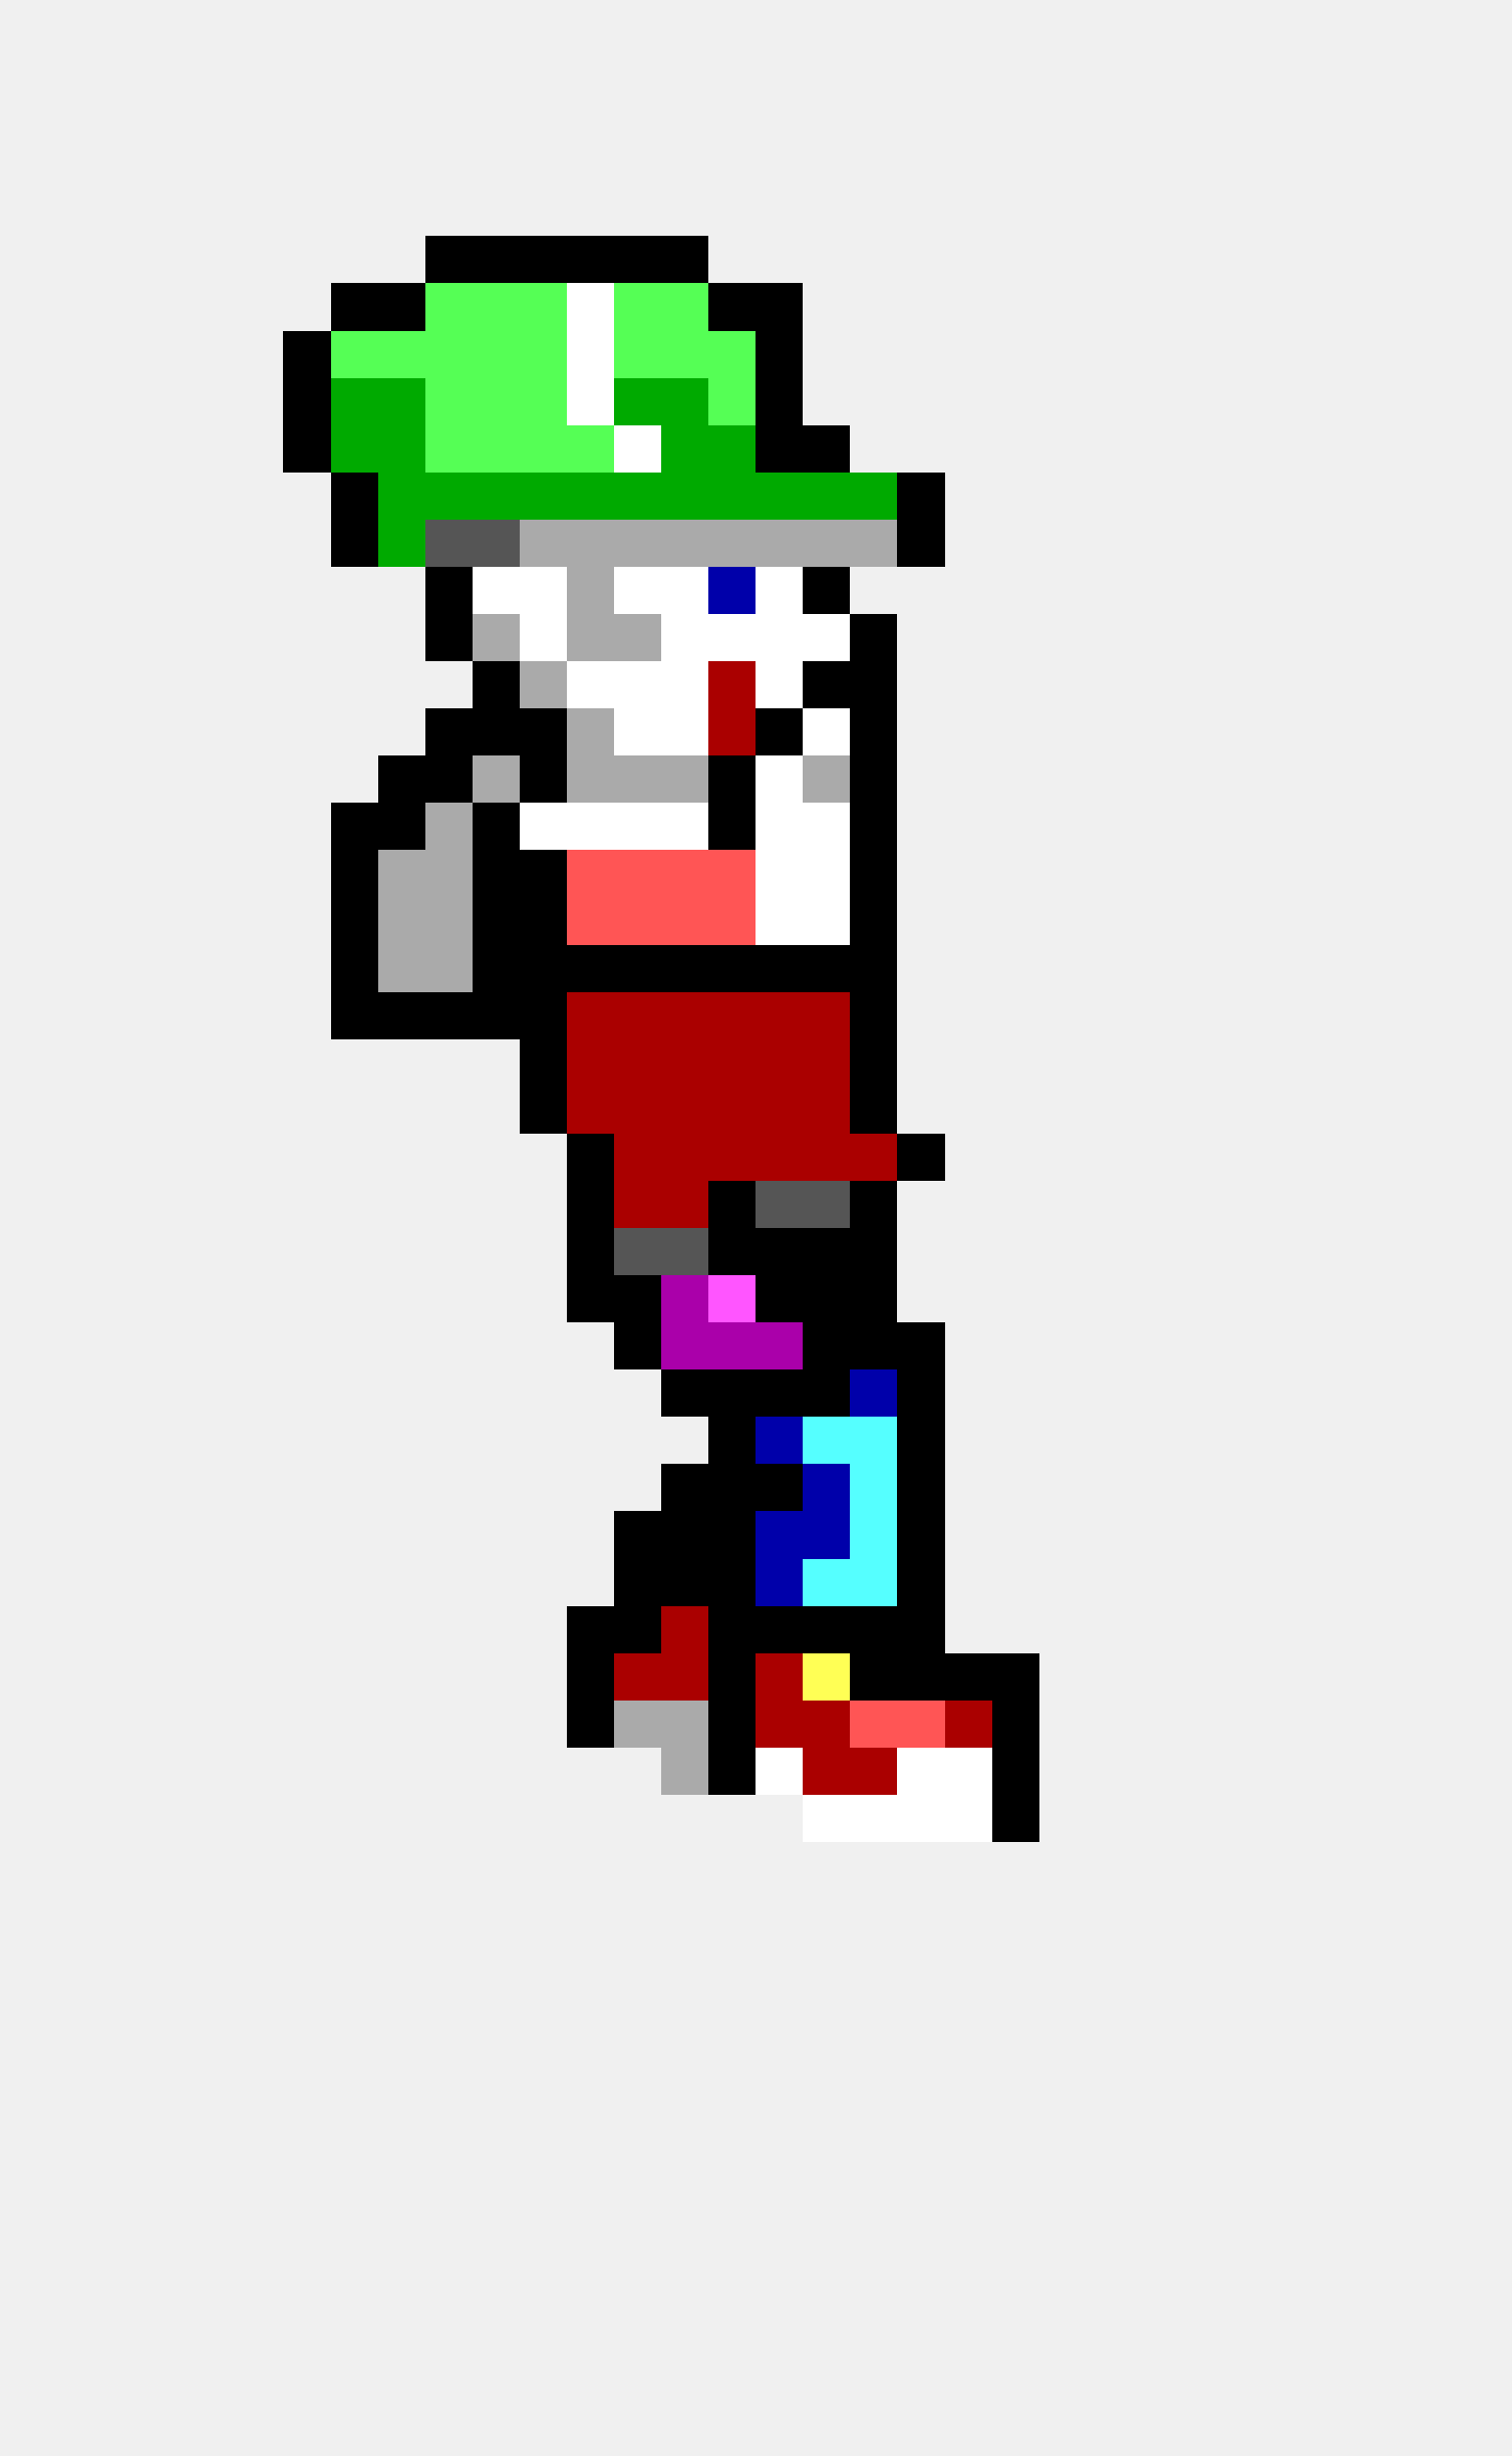
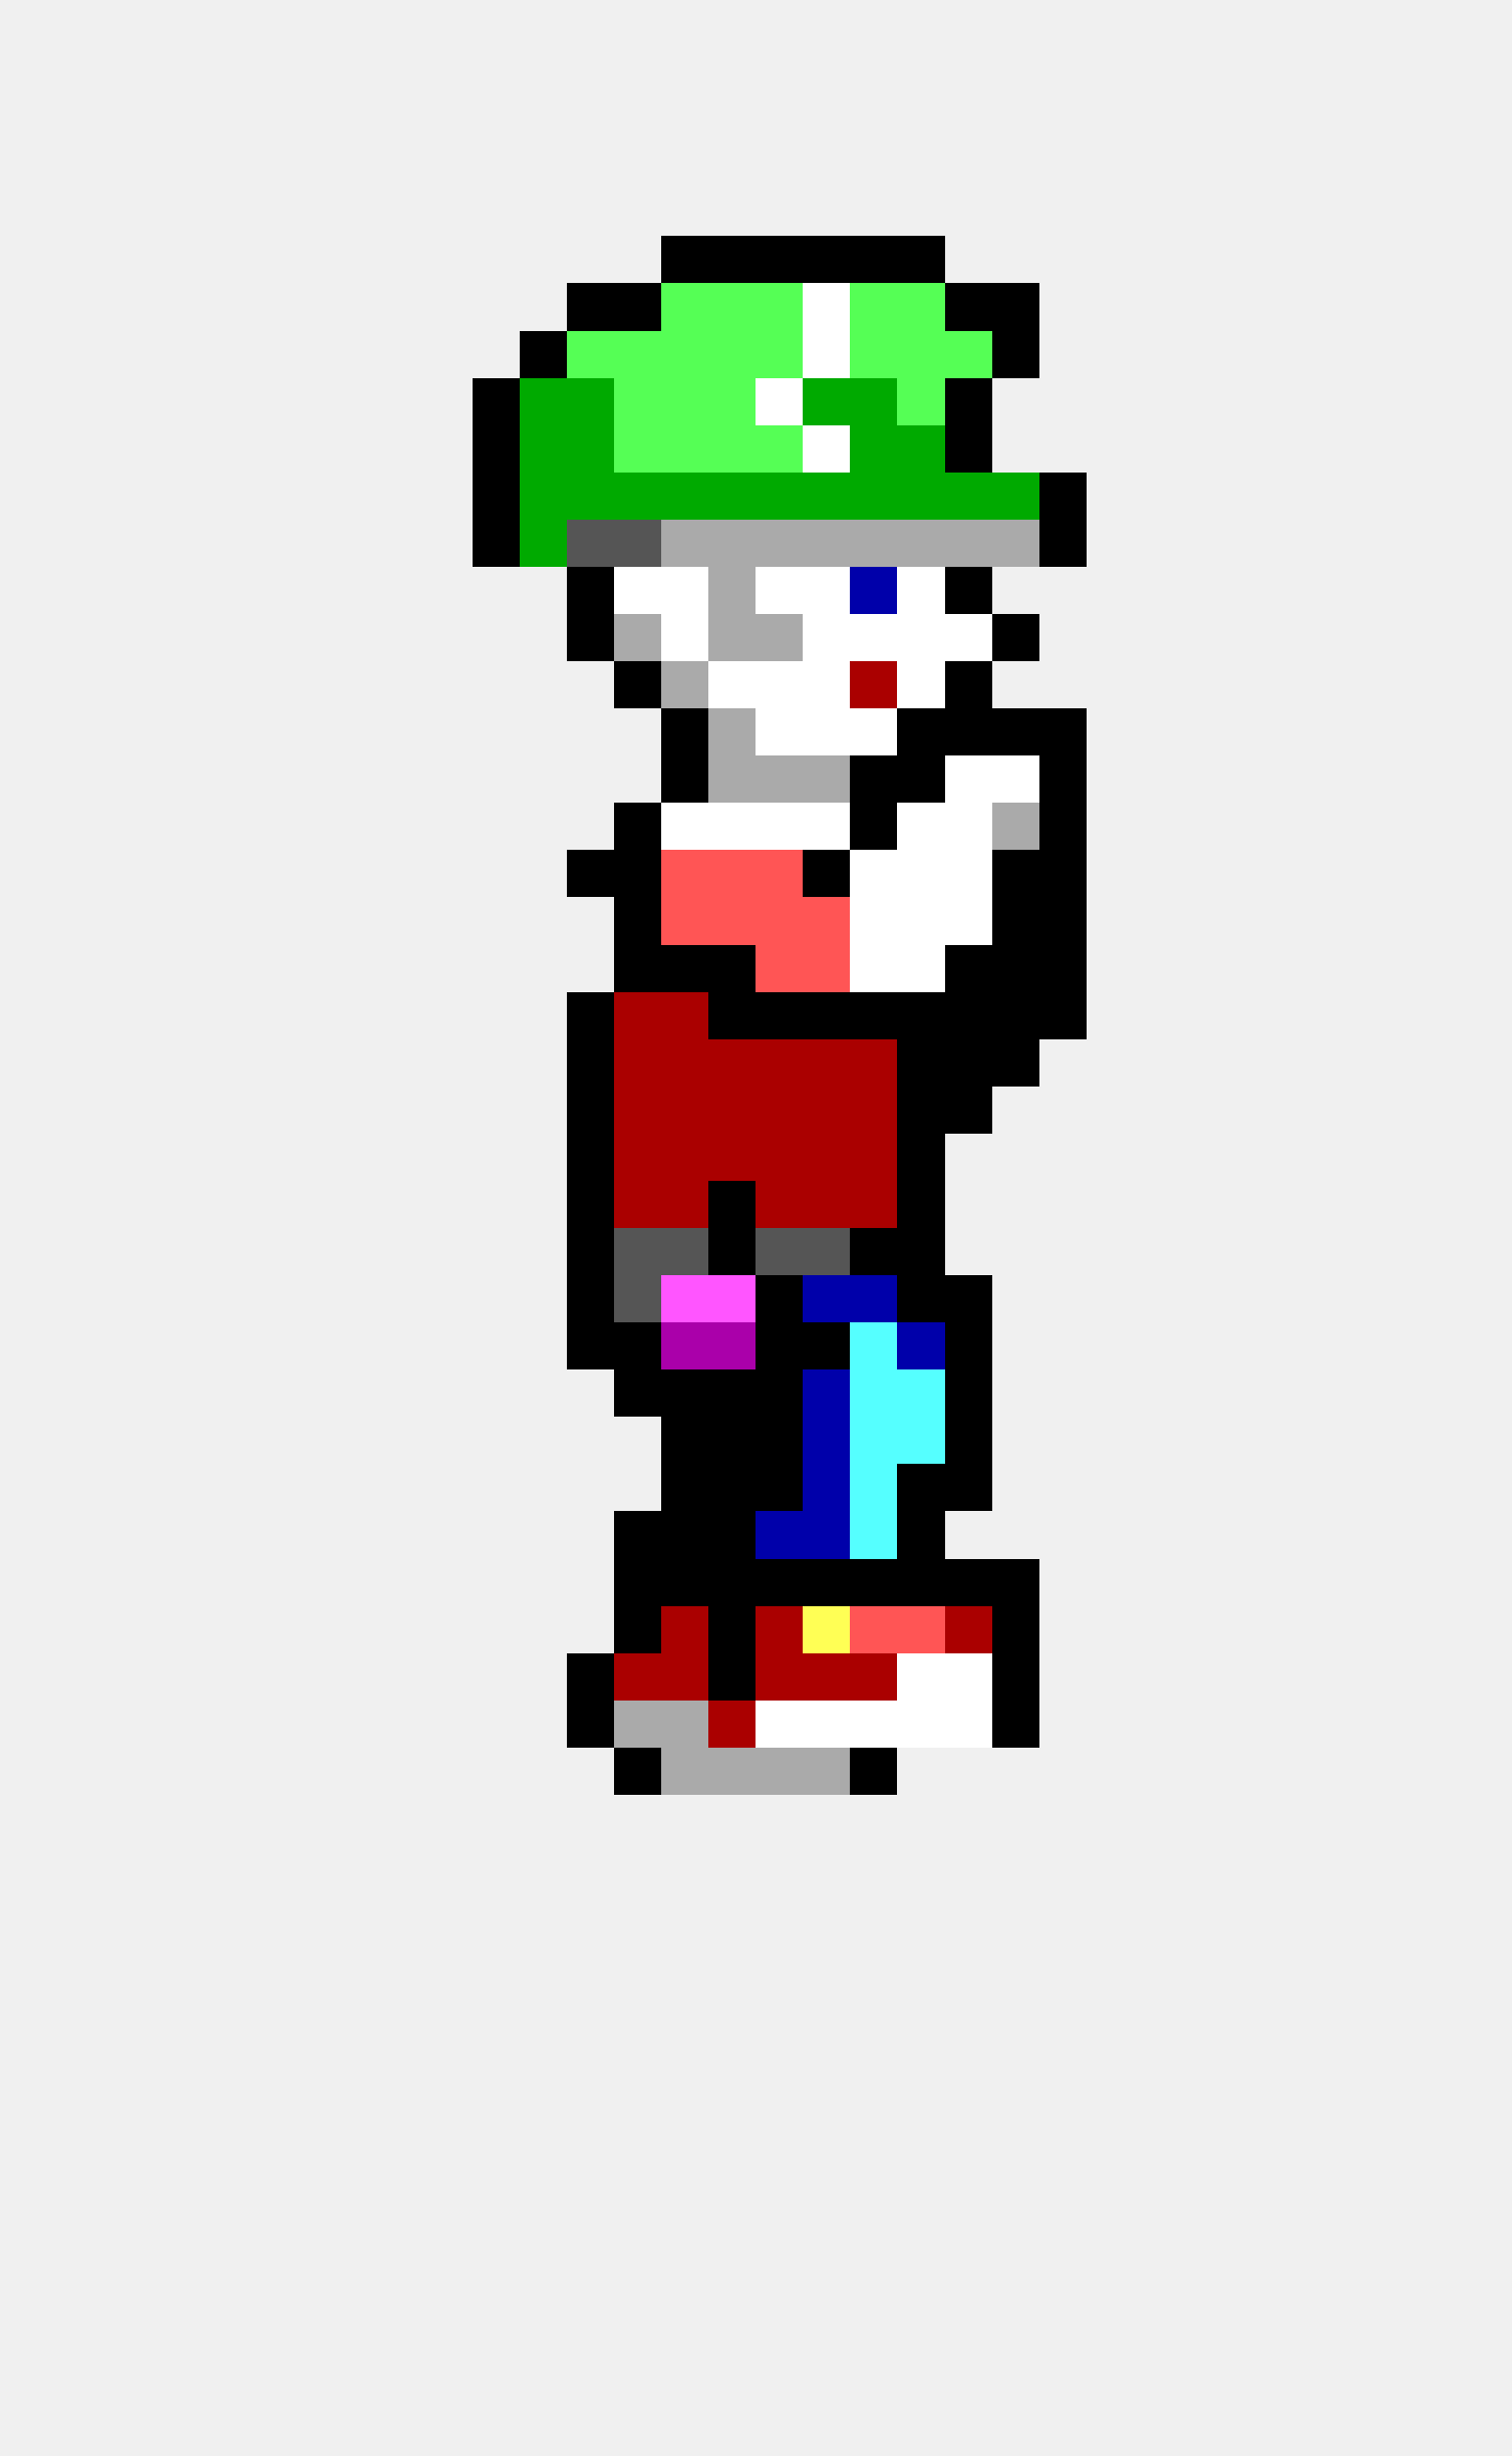
<svg xmlns="http://www.w3.org/2000/svg" width="32" height="52" viewBox="0 0 32 52" shape-rendering="crispEdges">
-   <rect x="9" y="5" width="1" height="1" fill="#000000" />
-   <rect x="10" y="5" width="1" height="1" fill="#000000" />
-   <rect x="11" y="5" width="1" height="1" fill="#000000" />
-   <rect x="12" y="5" width="1" height="1" fill="#000000" />
-   <rect x="13" y="5" width="1" height="1" fill="#000000" />
  <rect x="14" y="5" width="1" height="1" fill="#000000" />
-   <rect x="7" y="6" width="1" height="1" fill="#000000" />
-   <rect x="8" y="6" width="1" height="1" fill="#000000" />
-   <rect x="9" y="6" width="1" height="1" fill="#55ff55" />
-   <rect x="10" y="6" width="1" height="1" fill="#55ff55" />
-   <rect x="11" y="6" width="1" height="1" fill="#55ff55" />
-   <rect x="12" y="6" width="1" height="1" fill="#ffffff" />
-   <rect x="13" y="6" width="1" height="1" fill="#55ff55" />
+   <rect x="15" y="5" width="1" height="1" fill="#000000" />
+   <rect x="16" y="5" width="1" height="1" fill="#000000" />
+   <rect x="17" y="5" width="1" height="1" fill="#000000" />
+   <rect x="18" y="5" width="1" height="1" fill="#000000" />
+   <rect x="19" y="5" width="1" height="1" fill="#000000" />
+   <rect x="12" y="6" width="1" height="1" fill="#000000" />
+   <rect x="13" y="6" width="1" height="1" fill="#000000" />
  <rect x="14" y="6" width="1" height="1" fill="#55ff55" />
-   <rect x="15" y="6" width="1" height="1" fill="#000000" />
-   <rect x="16" y="6" width="1" height="1" fill="#000000" />
-   <rect x="6" y="7" width="1" height="1" fill="#000000" />
-   <rect x="7" y="7" width="1" height="1" fill="#55ff55" />
-   <rect x="8" y="7" width="1" height="1" fill="#55ff55" />
-   <rect x="9" y="7" width="1" height="1" fill="#55ff55" />
-   <rect x="10" y="7" width="1" height="1" fill="#55ff55" />
-   <rect x="11" y="7" width="1" height="1" fill="#55ff55" />
-   <rect x="12" y="7" width="1" height="1" fill="#ffffff" />
+   <rect x="15" y="6" width="1" height="1" fill="#55ff55" />
+   <rect x="16" y="6" width="1" height="1" fill="#55ff55" />
+   <rect x="17" y="6" width="1" height="1" fill="#ffffff" />
+   <rect x="18" y="6" width="1" height="1" fill="#55ff55" />
+   <rect x="19" y="6" width="1" height="1" fill="#55ff55" />
+   <rect x="20" y="6" width="1" height="1" fill="#000000" />
+   <rect x="21" y="6" width="1" height="1" fill="#000000" />
+   <rect x="11" y="7" width="1" height="1" fill="#000000" />
+   <rect x="12" y="7" width="1" height="1" fill="#55ff55" />
  <rect x="13" y="7" width="1" height="1" fill="#55ff55" />
  <rect x="14" y="7" width="1" height="1" fill="#55ff55" />
  <rect x="15" y="7" width="1" height="1" fill="#55ff55" />
-   <rect x="16" y="7" width="1" height="1" fill="#000000" />
-   <rect x="6" y="8" width="1" height="1" fill="#000000" />
-   <rect x="7" y="8" width="1" height="1" fill="#00aa00" />
-   <rect x="8" y="8" width="1" height="1" fill="#00aa00" />
-   <rect x="9" y="8" width="1" height="1" fill="#55ff55" />
-   <rect x="10" y="8" width="1" height="1" fill="#55ff55" />
-   <rect x="11" y="8" width="1" height="1" fill="#55ff55" />
-   <rect x="12" y="8" width="1" height="1" fill="#ffffff" />
-   <rect x="13" y="8" width="1" height="1" fill="#00aa00" />
-   <rect x="14" y="8" width="1" height="1" fill="#00aa00" />
+   <rect x="16" y="7" width="1" height="1" fill="#55ff55" />
+   <rect x="17" y="7" width="1" height="1" fill="#ffffff" />
+   <rect x="18" y="7" width="1" height="1" fill="#55ff55" />
+   <rect x="19" y="7" width="1" height="1" fill="#55ff55" />
+   <rect x="20" y="7" width="1" height="1" fill="#55ff55" />
+   <rect x="21" y="7" width="1" height="1" fill="#000000" />
+   <rect x="10" y="8" width="1" height="1" fill="#000000" />
+   <rect x="11" y="8" width="1" height="1" fill="#00aa00" />
+   <rect x="12" y="8" width="1" height="1" fill="#00aa00" />
+   <rect x="13" y="8" width="1" height="1" fill="#55ff55" />
+   <rect x="14" y="8" width="1" height="1" fill="#55ff55" />
  <rect x="15" y="8" width="1" height="1" fill="#55ff55" />
-   <rect x="16" y="8" width="1" height="1" fill="#000000" />
-   <rect x="6" y="9" width="1" height="1" fill="#000000" />
-   <rect x="7" y="9" width="1" height="1" fill="#00aa00" />
-   <rect x="8" y="9" width="1" height="1" fill="#00aa00" />
-   <rect x="9" y="9" width="1" height="1" fill="#55ff55" />
-   <rect x="10" y="9" width="1" height="1" fill="#55ff55" />
-   <rect x="11" y="9" width="1" height="1" fill="#55ff55" />
-   <rect x="12" y="9" width="1" height="1" fill="#55ff55" />
-   <rect x="13" y="9" width="1" height="1" fill="#ffffff" />
-   <rect x="14" y="9" width="1" height="1" fill="#00aa00" />
-   <rect x="15" y="9" width="1" height="1" fill="#00aa00" />
-   <rect x="16" y="9" width="1" height="1" fill="#000000" />
-   <rect x="17" y="9" width="1" height="1" fill="#000000" />
-   <rect x="7" y="10" width="1" height="1" fill="#000000" />
-   <rect x="8" y="10" width="1" height="1" fill="#00aa00" />
-   <rect x="9" y="10" width="1" height="1" fill="#00aa00" />
-   <rect x="10" y="10" width="1" height="1" fill="#00aa00" />
+   <rect x="16" y="8" width="1" height="1" fill="#ffffff" />
+   <rect x="17" y="8" width="1" height="1" fill="#00aa00" />
+   <rect x="18" y="8" width="1" height="1" fill="#00aa00" />
+   <rect x="19" y="8" width="1" height="1" fill="#55ff55" />
+   <rect x="20" y="8" width="1" height="1" fill="#000000" />
+   <rect x="10" y="9" width="1" height="1" fill="#000000" />
+   <rect x="11" y="9" width="1" height="1" fill="#00aa00" />
+   <rect x="12" y="9" width="1" height="1" fill="#00aa00" />
+   <rect x="13" y="9" width="1" height="1" fill="#55ff55" />
+   <rect x="14" y="9" width="1" height="1" fill="#55ff55" />
+   <rect x="15" y="9" width="1" height="1" fill="#55ff55" />
+   <rect x="16" y="9" width="1" height="1" fill="#55ff55" />
+   <rect x="17" y="9" width="1" height="1" fill="#ffffff" />
+   <rect x="18" y="9" width="1" height="1" fill="#00aa00" />
+   <rect x="19" y="9" width="1" height="1" fill="#00aa00" />
+   <rect x="20" y="9" width="1" height="1" fill="#000000" />
+   <rect x="10" y="10" width="1" height="1" fill="#000000" />
  <rect x="11" y="10" width="1" height="1" fill="#00aa00" />
  <rect x="12" y="10" width="1" height="1" fill="#00aa00" />
  <rect x="13" y="10" width="1" height="1" fill="#00aa00" />
  <rect x="14" y="10" width="1" height="1" fill="#00aa00" />
  <rect x="15" y="10" width="1" height="1" fill="#00aa00" />
  <rect x="16" y="10" width="1" height="1" fill="#00aa00" />
  <rect x="17" y="10" width="1" height="1" fill="#00aa00" />
  <rect x="18" y="10" width="1" height="1" fill="#00aa00" />
-   <rect x="19" y="10" width="1" height="1" fill="#000000" />
-   <rect x="7" y="11" width="1" height="1" fill="#000000" />
-   <rect x="8" y="11" width="1" height="1" fill="#00aa00" />
-   <rect x="9" y="11" width="1" height="1" fill="#555555" />
-   <rect x="10" y="11" width="1" height="1" fill="#555555" />
-   <rect x="11" y="11" width="1" height="1" fill="#aaaaaa" />
-   <rect x="12" y="11" width="1" height="1" fill="#aaaaaa" />
-   <rect x="13" y="11" width="1" height="1" fill="#aaaaaa" />
+   <rect x="19" y="10" width="1" height="1" fill="#00aa00" />
+   <rect x="20" y="10" width="1" height="1" fill="#00aa00" />
+   <rect x="21" y="10" width="1" height="1" fill="#00aa00" />
+   <rect x="22" y="10" width="1" height="1" fill="#000000" />
+   <rect x="10" y="11" width="1" height="1" fill="#000000" />
+   <rect x="11" y="11" width="1" height="1" fill="#00aa00" />
+   <rect x="12" y="11" width="1" height="1" fill="#555555" />
+   <rect x="13" y="11" width="1" height="1" fill="#555555" />
  <rect x="14" y="11" width="1" height="1" fill="#aaaaaa" />
  <rect x="15" y="11" width="1" height="1" fill="#aaaaaa" />
  <rect x="16" y="11" width="1" height="1" fill="#aaaaaa" />
  <rect x="17" y="11" width="1" height="1" fill="#aaaaaa" />
  <rect x="18" y="11" width="1" height="1" fill="#aaaaaa" />
-   <rect x="19" y="11" width="1" height="1" fill="#000000" />
-   <rect x="9" y="12" width="1" height="1" fill="#000000" />
-   <rect x="10" y="12" width="1" height="1" fill="#ffffff" />
-   <rect x="11" y="12" width="1" height="1" fill="#ffffff" />
-   <rect x="12" y="12" width="1" height="1" fill="#aaaaaa" />
+   <rect x="19" y="11" width="1" height="1" fill="#aaaaaa" />
+   <rect x="20" y="11" width="1" height="1" fill="#aaaaaa" />
+   <rect x="21" y="11" width="1" height="1" fill="#aaaaaa" />
+   <rect x="22" y="11" width="1" height="1" fill="#000000" />
+   <rect x="12" y="12" width="1" height="1" fill="#000000" />
  <rect x="13" y="12" width="1" height="1" fill="#ffffff" />
  <rect x="14" y="12" width="1" height="1" fill="#ffffff" />
-   <rect x="15" y="12" width="1" height="1" fill="#0000aa" />
+   <rect x="15" y="12" width="1" height="1" fill="#aaaaaa" />
  <rect x="16" y="12" width="1" height="1" fill="#ffffff" />
-   <rect x="17" y="12" width="1" height="1" fill="#000000" />
-   <rect x="9" y="13" width="1" height="1" fill="#000000" />
-   <rect x="10" y="13" width="1" height="1" fill="#aaaaaa" />
-   <rect x="11" y="13" width="1" height="1" fill="#ffffff" />
-   <rect x="12" y="13" width="1" height="1" fill="#aaaaaa" />
+   <rect x="17" y="12" width="1" height="1" fill="#ffffff" />
+   <rect x="18" y="12" width="1" height="1" fill="#0000aa" />
+   <rect x="19" y="12" width="1" height="1" fill="#ffffff" />
+   <rect x="20" y="12" width="1" height="1" fill="#000000" />
+   <rect x="12" y="13" width="1" height="1" fill="#000000" />
  <rect x="13" y="13" width="1" height="1" fill="#aaaaaa" />
  <rect x="14" y="13" width="1" height="1" fill="#ffffff" />
-   <rect x="15" y="13" width="1" height="1" fill="#ffffff" />
-   <rect x="16" y="13" width="1" height="1" fill="#ffffff" />
+   <rect x="15" y="13" width="1" height="1" fill="#aaaaaa" />
+   <rect x="16" y="13" width="1" height="1" fill="#aaaaaa" />
  <rect x="17" y="13" width="1" height="1" fill="#ffffff" />
-   <rect x="18" y="13" width="1" height="1" fill="#000000" />
-   <rect x="10" y="14" width="1" height="1" fill="#000000" />
-   <rect x="11" y="14" width="1" height="1" fill="#aaaaaa" />
-   <rect x="12" y="14" width="1" height="1" fill="#ffffff" />
-   <rect x="13" y="14" width="1" height="1" fill="#ffffff" />
-   <rect x="14" y="14" width="1" height="1" fill="#ffffff" />
-   <rect x="15" y="14" width="1" height="1" fill="#aa0000" />
+   <rect x="18" y="13" width="1" height="1" fill="#ffffff" />
+   <rect x="19" y="13" width="1" height="1" fill="#ffffff" />
+   <rect x="20" y="13" width="1" height="1" fill="#ffffff" />
+   <rect x="21" y="13" width="1" height="1" fill="#000000" />
+   <rect x="13" y="14" width="1" height="1" fill="#000000" />
+   <rect x="14" y="14" width="1" height="1" fill="#aaaaaa" />
+   <rect x="15" y="14" width="1" height="1" fill="#ffffff" />
  <rect x="16" y="14" width="1" height="1" fill="#ffffff" />
-   <rect x="17" y="14" width="1" height="1" fill="#000000" />
-   <rect x="18" y="14" width="1" height="1" fill="#000000" />
-   <rect x="9" y="15" width="1" height="1" fill="#000000" />
-   <rect x="10" y="15" width="1" height="1" fill="#000000" />
-   <rect x="11" y="15" width="1" height="1" fill="#000000" />
-   <rect x="12" y="15" width="1" height="1" fill="#aaaaaa" />
-   <rect x="13" y="15" width="1" height="1" fill="#ffffff" />
-   <rect x="14" y="15" width="1" height="1" fill="#ffffff" />
-   <rect x="15" y="15" width="1" height="1" fill="#aa0000" />
-   <rect x="16" y="15" width="1" height="1" fill="#000000" />
+   <rect x="17" y="14" width="1" height="1" fill="#ffffff" />
+   <rect x="18" y="14" width="1" height="1" fill="#aa0000" />
+   <rect x="19" y="14" width="1" height="1" fill="#ffffff" />
+   <rect x="20" y="14" width="1" height="1" fill="#000000" />
+   <rect x="14" y="15" width="1" height="1" fill="#000000" />
+   <rect x="15" y="15" width="1" height="1" fill="#aaaaaa" />
+   <rect x="16" y="15" width="1" height="1" fill="#ffffff" />
  <rect x="17" y="15" width="1" height="1" fill="#ffffff" />
-   <rect x="18" y="15" width="1" height="1" fill="#000000" />
-   <rect x="8" y="16" width="1" height="1" fill="#000000" />
-   <rect x="9" y="16" width="1" height="1" fill="#000000" />
-   <rect x="10" y="16" width="1" height="1" fill="#aaaaaa" />
-   <rect x="11" y="16" width="1" height="1" fill="#000000" />
-   <rect x="12" y="16" width="1" height="1" fill="#aaaaaa" />
-   <rect x="13" y="16" width="1" height="1" fill="#aaaaaa" />
-   <rect x="14" y="16" width="1" height="1" fill="#aaaaaa" />
-   <rect x="15" y="16" width="1" height="1" fill="#000000" />
-   <rect x="16" y="16" width="1" height="1" fill="#ffffff" />
+   <rect x="18" y="15" width="1" height="1" fill="#ffffff" />
+   <rect x="19" y="15" width="1" height="1" fill="#000000" />
+   <rect x="20" y="15" width="1" height="1" fill="#000000" />
+   <rect x="21" y="15" width="1" height="1" fill="#000000" />
+   <rect x="22" y="15" width="1" height="1" fill="#000000" />
+   <rect x="14" y="16" width="1" height="1" fill="#000000" />
+   <rect x="15" y="16" width="1" height="1" fill="#aaaaaa" />
+   <rect x="16" y="16" width="1" height="1" fill="#aaaaaa" />
  <rect x="17" y="16" width="1" height="1" fill="#aaaaaa" />
  <rect x="18" y="16" width="1" height="1" fill="#000000" />
-   <rect x="7" y="17" width="1" height="1" fill="#000000" />
-   <rect x="8" y="17" width="1" height="1" fill="#000000" />
-   <rect x="9" y="17" width="1" height="1" fill="#aaaaaa" />
-   <rect x="10" y="17" width="1" height="1" fill="#000000" />
-   <rect x="11" y="17" width="1" height="1" fill="#ffffff" />
-   <rect x="12" y="17" width="1" height="1" fill="#ffffff" />
-   <rect x="13" y="17" width="1" height="1" fill="#ffffff" />
+   <rect x="19" y="16" width="1" height="1" fill="#000000" />
+   <rect x="20" y="16" width="1" height="1" fill="#ffffff" />
+   <rect x="21" y="16" width="1" height="1" fill="#ffffff" />
+   <rect x="22" y="16" width="1" height="1" fill="#000000" />
+   <rect x="13" y="17" width="1" height="1" fill="#000000" />
  <rect x="14" y="17" width="1" height="1" fill="#ffffff" />
-   <rect x="15" y="17" width="1" height="1" fill="#000000" />
+   <rect x="15" y="17" width="1" height="1" fill="#ffffff" />
  <rect x="16" y="17" width="1" height="1" fill="#ffffff" />
  <rect x="17" y="17" width="1" height="1" fill="#ffffff" />
  <rect x="18" y="17" width="1" height="1" fill="#000000" />
-   <rect x="7" y="18" width="1" height="1" fill="#000000" />
-   <rect x="8" y="18" width="1" height="1" fill="#aaaaaa" />
-   <rect x="9" y="18" width="1" height="1" fill="#aaaaaa" />
-   <rect x="10" y="18" width="1" height="1" fill="#000000" />
-   <rect x="11" y="18" width="1" height="1" fill="#000000" />
-   <rect x="12" y="18" width="1" height="1" fill="#ff5555" />
-   <rect x="13" y="18" width="1" height="1" fill="#ff5555" />
+   <rect x="19" y="17" width="1" height="1" fill="#ffffff" />
+   <rect x="20" y="17" width="1" height="1" fill="#ffffff" />
+   <rect x="21" y="17" width="1" height="1" fill="#aaaaaa" />
+   <rect x="22" y="17" width="1" height="1" fill="#000000" />
+   <rect x="12" y="18" width="1" height="1" fill="#000000" />
+   <rect x="13" y="18" width="1" height="1" fill="#000000" />
  <rect x="14" y="18" width="1" height="1" fill="#ff5555" />
  <rect x="15" y="18" width="1" height="1" fill="#ff5555" />
-   <rect x="16" y="18" width="1" height="1" fill="#ffffff" />
-   <rect x="17" y="18" width="1" height="1" fill="#ffffff" />
-   <rect x="18" y="18" width="1" height="1" fill="#000000" />
-   <rect x="7" y="19" width="1" height="1" fill="#000000" />
-   <rect x="8" y="19" width="1" height="1" fill="#aaaaaa" />
-   <rect x="9" y="19" width="1" height="1" fill="#aaaaaa" />
-   <rect x="10" y="19" width="1" height="1" fill="#000000" />
-   <rect x="11" y="19" width="1" height="1" fill="#000000" />
-   <rect x="12" y="19" width="1" height="1" fill="#ff5555" />
-   <rect x="13" y="19" width="1" height="1" fill="#ff5555" />
+   <rect x="16" y="18" width="1" height="1" fill="#ff5555" />
+   <rect x="17" y="18" width="1" height="1" fill="#000000" />
+   <rect x="18" y="18" width="1" height="1" fill="#ffffff" />
+   <rect x="19" y="18" width="1" height="1" fill="#ffffff" />
+   <rect x="20" y="18" width="1" height="1" fill="#ffffff" />
+   <rect x="21" y="18" width="1" height="1" fill="#000000" />
+   <rect x="22" y="18" width="1" height="1" fill="#000000" />
+   <rect x="13" y="19" width="1" height="1" fill="#000000" />
  <rect x="14" y="19" width="1" height="1" fill="#ff5555" />
  <rect x="15" y="19" width="1" height="1" fill="#ff5555" />
-   <rect x="16" y="19" width="1" height="1" fill="#ffffff" />
-   <rect x="17" y="19" width="1" height="1" fill="#ffffff" />
-   <rect x="18" y="19" width="1" height="1" fill="#000000" />
-   <rect x="7" y="20" width="1" height="1" fill="#000000" />
-   <rect x="8" y="20" width="1" height="1" fill="#aaaaaa" />
-   <rect x="9" y="20" width="1" height="1" fill="#aaaaaa" />
-   <rect x="10" y="20" width="1" height="1" fill="#000000" />
-   <rect x="11" y="20" width="1" height="1" fill="#000000" />
-   <rect x="12" y="20" width="1" height="1" fill="#000000" />
+   <rect x="16" y="19" width="1" height="1" fill="#ff5555" />
+   <rect x="17" y="19" width="1" height="1" fill="#ff5555" />
+   <rect x="18" y="19" width="1" height="1" fill="#ffffff" />
+   <rect x="19" y="19" width="1" height="1" fill="#ffffff" />
+   <rect x="20" y="19" width="1" height="1" fill="#ffffff" />
+   <rect x="21" y="19" width="1" height="1" fill="#000000" />
+   <rect x="22" y="19" width="1" height="1" fill="#000000" />
  <rect x="13" y="20" width="1" height="1" fill="#000000" />
  <rect x="14" y="20" width="1" height="1" fill="#000000" />
  <rect x="15" y="20" width="1" height="1" fill="#000000" />
-   <rect x="16" y="20" width="1" height="1" fill="#000000" />
-   <rect x="17" y="20" width="1" height="1" fill="#000000" />
-   <rect x="18" y="20" width="1" height="1" fill="#000000" />
-   <rect x="7" y="21" width="1" height="1" fill="#000000" />
-   <rect x="8" y="21" width="1" height="1" fill="#000000" />
-   <rect x="9" y="21" width="1" height="1" fill="#000000" />
-   <rect x="10" y="21" width="1" height="1" fill="#000000" />
-   <rect x="11" y="21" width="1" height="1" fill="#000000" />
-   <rect x="12" y="21" width="1" height="1" fill="#aa0000" />
+   <rect x="16" y="20" width="1" height="1" fill="#ff5555" />
+   <rect x="17" y="20" width="1" height="1" fill="#ff5555" />
+   <rect x="18" y="20" width="1" height="1" fill="#ffffff" />
+   <rect x="19" y="20" width="1" height="1" fill="#ffffff" />
+   <rect x="20" y="20" width="1" height="1" fill="#000000" />
+   <rect x="21" y="20" width="1" height="1" fill="#000000" />
+   <rect x="22" y="20" width="1" height="1" fill="#000000" />
+   <rect x="12" y="21" width="1" height="1" fill="#000000" />
  <rect x="13" y="21" width="1" height="1" fill="#aa0000" />
  <rect x="14" y="21" width="1" height="1" fill="#aa0000" />
-   <rect x="15" y="21" width="1" height="1" fill="#aa0000" />
-   <rect x="16" y="21" width="1" height="1" fill="#aa0000" />
-   <rect x="17" y="21" width="1" height="1" fill="#aa0000" />
+   <rect x="15" y="21" width="1" height="1" fill="#000000" />
+   <rect x="16" y="21" width="1" height="1" fill="#000000" />
+   <rect x="17" y="21" width="1" height="1" fill="#000000" />
  <rect x="18" y="21" width="1" height="1" fill="#000000" />
-   <rect x="11" y="22" width="1" height="1" fill="#000000" />
-   <rect x="12" y="22" width="1" height="1" fill="#aa0000" />
+   <rect x="19" y="21" width="1" height="1" fill="#000000" />
+   <rect x="20" y="21" width="1" height="1" fill="#000000" />
+   <rect x="21" y="21" width="1" height="1" fill="#000000" />
+   <rect x="22" y="21" width="1" height="1" fill="#000000" />
+   <rect x="12" y="22" width="1" height="1" fill="#000000" />
  <rect x="13" y="22" width="1" height="1" fill="#aa0000" />
  <rect x="14" y="22" width="1" height="1" fill="#aa0000" />
  <rect x="15" y="22" width="1" height="1" fill="#aa0000" />
  <rect x="16" y="22" width="1" height="1" fill="#aa0000" />
  <rect x="17" y="22" width="1" height="1" fill="#aa0000" />
-   <rect x="18" y="22" width="1" height="1" fill="#000000" />
-   <rect x="11" y="23" width="1" height="1" fill="#000000" />
-   <rect x="12" y="23" width="1" height="1" fill="#aa0000" />
+   <rect x="18" y="22" width="1" height="1" fill="#aa0000" />
+   <rect x="19" y="22" width="1" height="1" fill="#000000" />
+   <rect x="20" y="22" width="1" height="1" fill="#000000" />
+   <rect x="21" y="22" width="1" height="1" fill="#000000" />
+   <rect x="12" y="23" width="1" height="1" fill="#000000" />
  <rect x="13" y="23" width="1" height="1" fill="#aa0000" />
  <rect x="14" y="23" width="1" height="1" fill="#aa0000" />
  <rect x="15" y="23" width="1" height="1" fill="#aa0000" />
  <rect x="16" y="23" width="1" height="1" fill="#aa0000" />
  <rect x="17" y="23" width="1" height="1" fill="#aa0000" />
-   <rect x="18" y="23" width="1" height="1" fill="#000000" />
+   <rect x="18" y="23" width="1" height="1" fill="#aa0000" />
+   <rect x="19" y="23" width="1" height="1" fill="#000000" />
+   <rect x="20" y="23" width="1" height="1" fill="#000000" />
  <rect x="12" y="24" width="1" height="1" fill="#000000" />
  <rect x="13" y="24" width="1" height="1" fill="#aa0000" />
  <rect x="14" y="24" width="1" height="1" fill="#aa0000" />
  <rect x="15" y="24" width="1" height="1" fill="#aa0000" />
  <rect x="16" y="24" width="1" height="1" fill="#aa0000" />
  <rect x="17" y="24" width="1" height="1" fill="#aa0000" />
  <rect x="18" y="24" width="1" height="1" fill="#aa0000" />
  <rect x="19" y="24" width="1" height="1" fill="#000000" />
  <rect x="12" y="25" width="1" height="1" fill="#000000" />
  <rect x="13" y="25" width="1" height="1" fill="#aa0000" />
  <rect x="14" y="25" width="1" height="1" fill="#aa0000" />
  <rect x="15" y="25" width="1" height="1" fill="#000000" />
-   <rect x="16" y="25" width="1" height="1" fill="#555555" />
-   <rect x="17" y="25" width="1" height="1" fill="#555555" />
-   <rect x="18" y="25" width="1" height="1" fill="#000000" />
+   <rect x="16" y="25" width="1" height="1" fill="#aa0000" />
+   <rect x="17" y="25" width="1" height="1" fill="#aa0000" />
+   <rect x="18" y="25" width="1" height="1" fill="#aa0000" />
+   <rect x="19" y="25" width="1" height="1" fill="#000000" />
  <rect x="12" y="26" width="1" height="1" fill="#000000" />
  <rect x="13" y="26" width="1" height="1" fill="#555555" />
  <rect x="14" y="26" width="1" height="1" fill="#555555" />
  <rect x="15" y="26" width="1" height="1" fill="#000000" />
-   <rect x="16" y="26" width="1" height="1" fill="#000000" />
-   <rect x="17" y="26" width="1" height="1" fill="#000000" />
+   <rect x="16" y="26" width="1" height="1" fill="#555555" />
+   <rect x="17" y="26" width="1" height="1" fill="#555555" />
  <rect x="18" y="26" width="1" height="1" fill="#000000" />
+   <rect x="19" y="26" width="1" height="1" fill="#000000" />
  <rect x="12" y="27" width="1" height="1" fill="#000000" />
-   <rect x="13" y="27" width="1" height="1" fill="#000000" />
-   <rect x="14" y="27" width="1" height="1" fill="#aa00aa" />
+   <rect x="13" y="27" width="1" height="1" fill="#555555" />
+   <rect x="14" y="27" width="1" height="1" fill="#ff55ff" />
  <rect x="15" y="27" width="1" height="1" fill="#ff55ff" />
  <rect x="16" y="27" width="1" height="1" fill="#000000" />
-   <rect x="17" y="27" width="1" height="1" fill="#000000" />
-   <rect x="18" y="27" width="1" height="1" fill="#000000" />
+   <rect x="17" y="27" width="1" height="1" fill="#0000aa" />
+   <rect x="18" y="27" width="1" height="1" fill="#0000aa" />
+   <rect x="19" y="27" width="1" height="1" fill="#000000" />
+   <rect x="20" y="27" width="1" height="1" fill="#000000" />
+   <rect x="12" y="28" width="1" height="1" fill="#000000" />
  <rect x="13" y="28" width="1" height="1" fill="#000000" />
  <rect x="14" y="28" width="1" height="1" fill="#aa00aa" />
  <rect x="15" y="28" width="1" height="1" fill="#aa00aa" />
-   <rect x="16" y="28" width="1" height="1" fill="#aa00aa" />
+   <rect x="16" y="28" width="1" height="1" fill="#000000" />
  <rect x="17" y="28" width="1" height="1" fill="#000000" />
-   <rect x="18" y="28" width="1" height="1" fill="#000000" />
-   <rect x="19" y="28" width="1" height="1" fill="#000000" />
+   <rect x="18" y="28" width="1" height="1" fill="#55ffff" />
+   <rect x="19" y="28" width="1" height="1" fill="#0000aa" />
+   <rect x="20" y="28" width="1" height="1" fill="#000000" />
+   <rect x="13" y="29" width="1" height="1" fill="#000000" />
  <rect x="14" y="29" width="1" height="1" fill="#000000" />
  <rect x="15" y="29" width="1" height="1" fill="#000000" />
  <rect x="16" y="29" width="1" height="1" fill="#000000" />
-   <rect x="17" y="29" width="1" height="1" fill="#000000" />
-   <rect x="18" y="29" width="1" height="1" fill="#0000aa" />
-   <rect x="19" y="29" width="1" height="1" fill="#000000" />
+   <rect x="17" y="29" width="1" height="1" fill="#0000aa" />
+   <rect x="18" y="29" width="1" height="1" fill="#55ffff" />
+   <rect x="19" y="29" width="1" height="1" fill="#55ffff" />
+   <rect x="20" y="29" width="1" height="1" fill="#000000" />
+   <rect x="14" y="30" width="1" height="1" fill="#000000" />
  <rect x="15" y="30" width="1" height="1" fill="#000000" />
-   <rect x="16" y="30" width="1" height="1" fill="#0000aa" />
-   <rect x="17" y="30" width="1" height="1" fill="#55ffff" />
+   <rect x="16" y="30" width="1" height="1" fill="#000000" />
+   <rect x="17" y="30" width="1" height="1" fill="#0000aa" />
  <rect x="18" y="30" width="1" height="1" fill="#55ffff" />
-   <rect x="19" y="30" width="1" height="1" fill="#000000" />
+   <rect x="19" y="30" width="1" height="1" fill="#55ffff" />
+   <rect x="20" y="30" width="1" height="1" fill="#000000" />
  <rect x="14" y="31" width="1" height="1" fill="#000000" />
  <rect x="15" y="31" width="1" height="1" fill="#000000" />
  <rect x="16" y="31" width="1" height="1" fill="#000000" />
  <rect x="17" y="31" width="1" height="1" fill="#0000aa" />
  <rect x="18" y="31" width="1" height="1" fill="#55ffff" />
  <rect x="19" y="31" width="1" height="1" fill="#000000" />
+   <rect x="20" y="31" width="1" height="1" fill="#000000" />
  <rect x="13" y="32" width="1" height="1" fill="#000000" />
  <rect x="14" y="32" width="1" height="1" fill="#000000" />
  <rect x="15" y="32" width="1" height="1" fill="#000000" />
  <rect x="16" y="32" width="1" height="1" fill="#0000aa" />
  <rect x="17" y="32" width="1" height="1" fill="#0000aa" />
  <rect x="18" y="32" width="1" height="1" fill="#55ffff" />
  <rect x="19" y="32" width="1" height="1" fill="#000000" />
  <rect x="13" y="33" width="1" height="1" fill="#000000" />
  <rect x="14" y="33" width="1" height="1" fill="#000000" />
  <rect x="15" y="33" width="1" height="1" fill="#000000" />
-   <rect x="16" y="33" width="1" height="1" fill="#0000aa" />
-   <rect x="17" y="33" width="1" height="1" fill="#55ffff" />
-   <rect x="18" y="33" width="1" height="1" fill="#55ffff" />
+   <rect x="16" y="33" width="1" height="1" fill="#000000" />
+   <rect x="17" y="33" width="1" height="1" fill="#000000" />
+   <rect x="18" y="33" width="1" height="1" fill="#000000" />
  <rect x="19" y="33" width="1" height="1" fill="#000000" />
-   <rect x="12" y="34" width="1" height="1" fill="#000000" />
+   <rect x="20" y="33" width="1" height="1" fill="#000000" />
+   <rect x="21" y="33" width="1" height="1" fill="#000000" />
  <rect x="13" y="34" width="1" height="1" fill="#000000" />
  <rect x="14" y="34" width="1" height="1" fill="#aa0000" />
  <rect x="15" y="34" width="1" height="1" fill="#000000" />
-   <rect x="16" y="34" width="1" height="1" fill="#000000" />
-   <rect x="17" y="34" width="1" height="1" fill="#000000" />
-   <rect x="18" y="34" width="1" height="1" fill="#000000" />
-   <rect x="19" y="34" width="1" height="1" fill="#000000" />
+   <rect x="16" y="34" width="1" height="1" fill="#aa0000" />
+   <rect x="17" y="34" width="1" height="1" fill="#ffff55" />
+   <rect x="18" y="34" width="1" height="1" fill="#ff5555" />
+   <rect x="19" y="34" width="1" height="1" fill="#ff5555" />
+   <rect x="20" y="34" width="1" height="1" fill="#aa0000" />
+   <rect x="21" y="34" width="1" height="1" fill="#000000" />
  <rect x="12" y="35" width="1" height="1" fill="#000000" />
  <rect x="13" y="35" width="1" height="1" fill="#aa0000" />
  <rect x="14" y="35" width="1" height="1" fill="#aa0000" />
  <rect x="15" y="35" width="1" height="1" fill="#000000" />
  <rect x="16" y="35" width="1" height="1" fill="#aa0000" />
-   <rect x="17" y="35" width="1" height="1" fill="#ffff55" />
-   <rect x="18" y="35" width="1" height="1" fill="#000000" />
-   <rect x="19" y="35" width="1" height="1" fill="#000000" />
-   <rect x="20" y="35" width="1" height="1" fill="#000000" />
+   <rect x="17" y="35" width="1" height="1" fill="#aa0000" />
+   <rect x="18" y="35" width="1" height="1" fill="#aa0000" />
+   <rect x="19" y="35" width="1" height="1" fill="#ffffff" />
+   <rect x="20" y="35" width="1" height="1" fill="#ffffff" />
  <rect x="21" y="35" width="1" height="1" fill="#000000" />
  <rect x="12" y="36" width="1" height="1" fill="#000000" />
  <rect x="13" y="36" width="1" height="1" fill="#aaaaaa" />
  <rect x="14" y="36" width="1" height="1" fill="#aaaaaa" />
-   <rect x="15" y="36" width="1" height="1" fill="#000000" />
-   <rect x="16" y="36" width="1" height="1" fill="#aa0000" />
-   <rect x="17" y="36" width="1" height="1" fill="#aa0000" />
-   <rect x="18" y="36" width="1" height="1" fill="#ff5555" />
-   <rect x="19" y="36" width="1" height="1" fill="#ff5555" />
-   <rect x="20" y="36" width="1" height="1" fill="#aa0000" />
+   <rect x="15" y="36" width="1" height="1" fill="#aa0000" />
+   <rect x="16" y="36" width="1" height="1" fill="#ffffff" />
+   <rect x="17" y="36" width="1" height="1" fill="#ffffff" />
+   <rect x="18" y="36" width="1" height="1" fill="#ffffff" />
+   <rect x="19" y="36" width="1" height="1" fill="#ffffff" />
+   <rect x="20" y="36" width="1" height="1" fill="#ffffff" />
  <rect x="21" y="36" width="1" height="1" fill="#000000" />
+   <rect x="13" y="37" width="1" height="1" fill="#000000" />
  <rect x="14" y="37" width="1" height="1" fill="#aaaaaa" />
-   <rect x="15" y="37" width="1" height="1" fill="#000000" />
-   <rect x="16" y="37" width="1" height="1" fill="#ffffff" />
-   <rect x="17" y="37" width="1" height="1" fill="#aa0000" />
-   <rect x="18" y="37" width="1" height="1" fill="#aa0000" />
-   <rect x="19" y="37" width="1" height="1" fill="#ffffff" />
-   <rect x="20" y="37" width="1" height="1" fill="#ffffff" />
-   <rect x="21" y="37" width="1" height="1" fill="#000000" />
-   <rect x="17" y="38" width="1" height="1" fill="#ffffff" />
-   <rect x="18" y="38" width="1" height="1" fill="#ffffff" />
-   <rect x="19" y="38" width="1" height="1" fill="#ffffff" />
-   <rect x="20" y="38" width="1" height="1" fill="#ffffff" />
-   <rect x="21" y="38" width="1" height="1" fill="#000000" />
+   <rect x="15" y="37" width="1" height="1" fill="#aaaaaa" />
+   <rect x="16" y="37" width="1" height="1" fill="#aaaaaa" />
+   <rect x="17" y="37" width="1" height="1" fill="#aaaaaa" />
+   <rect x="18" y="37" width="1" height="1" fill="#000000" />
</svg>
